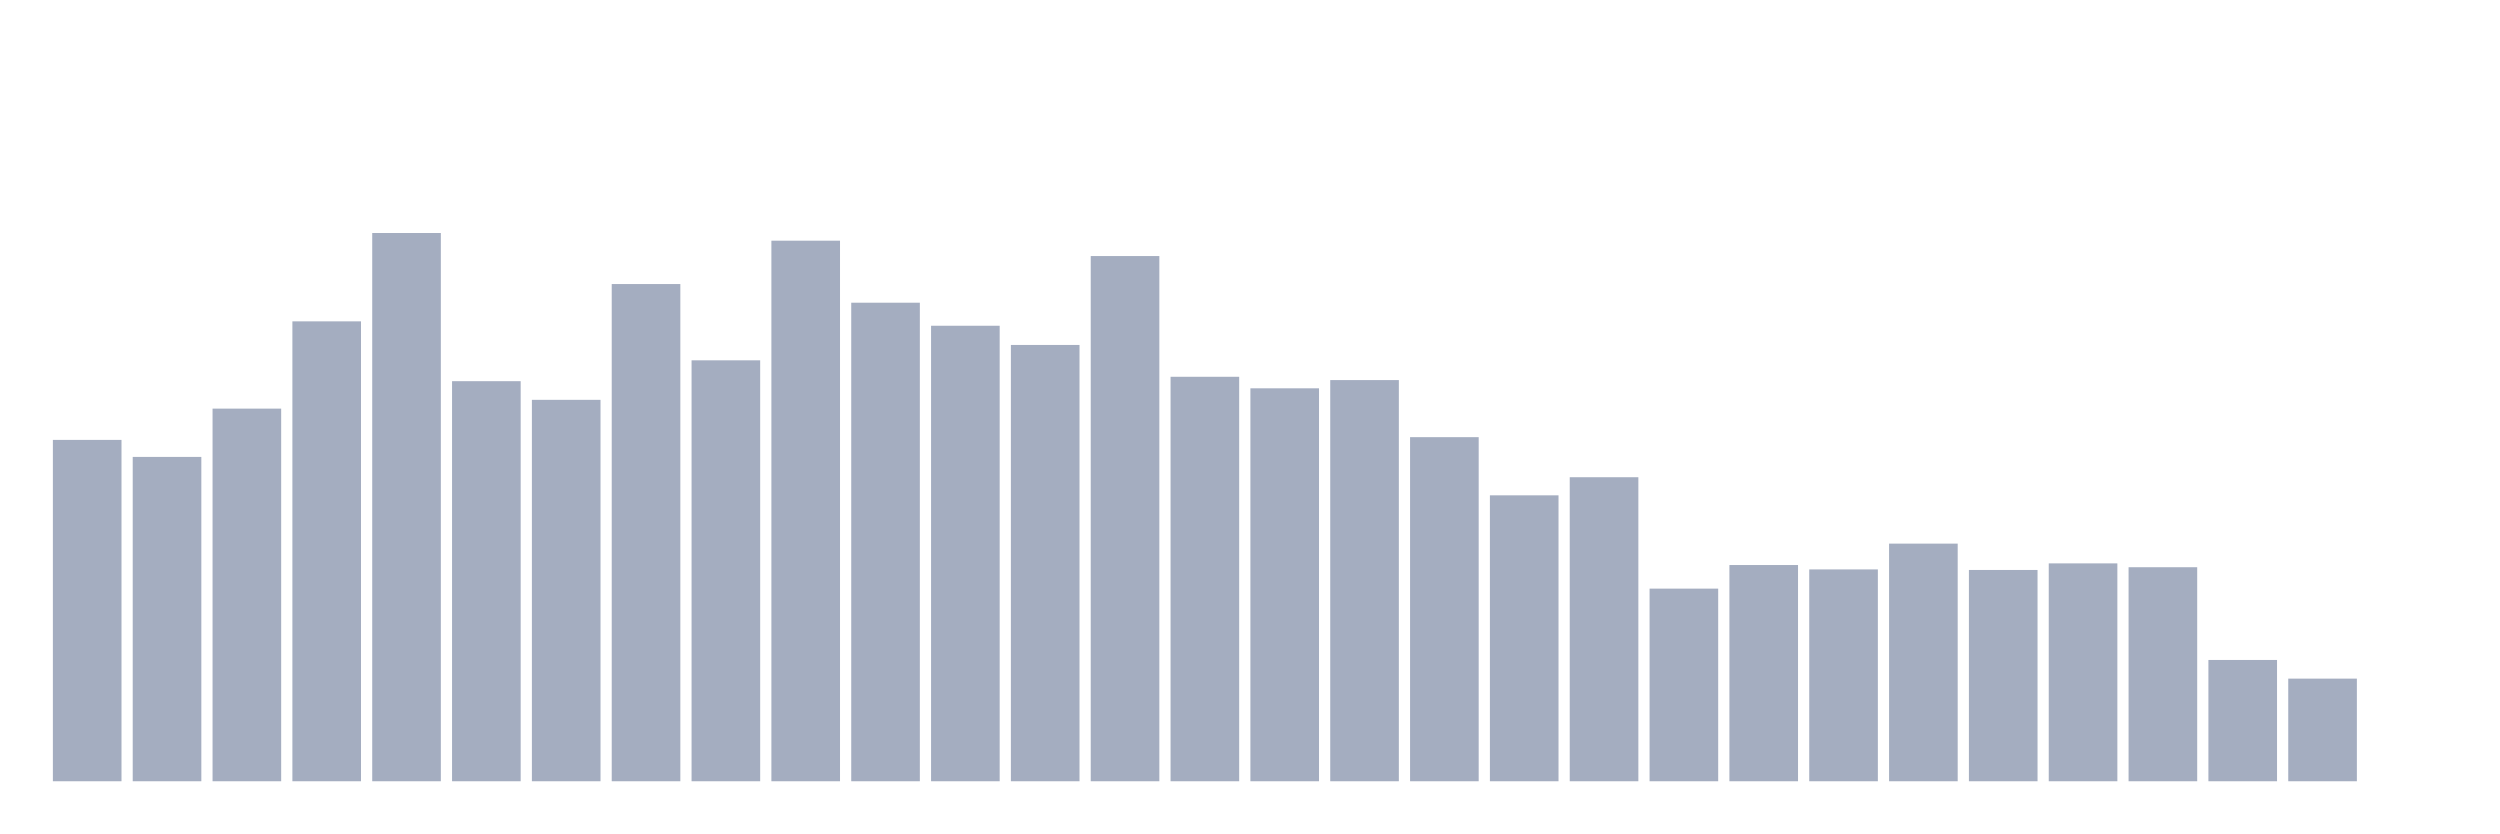
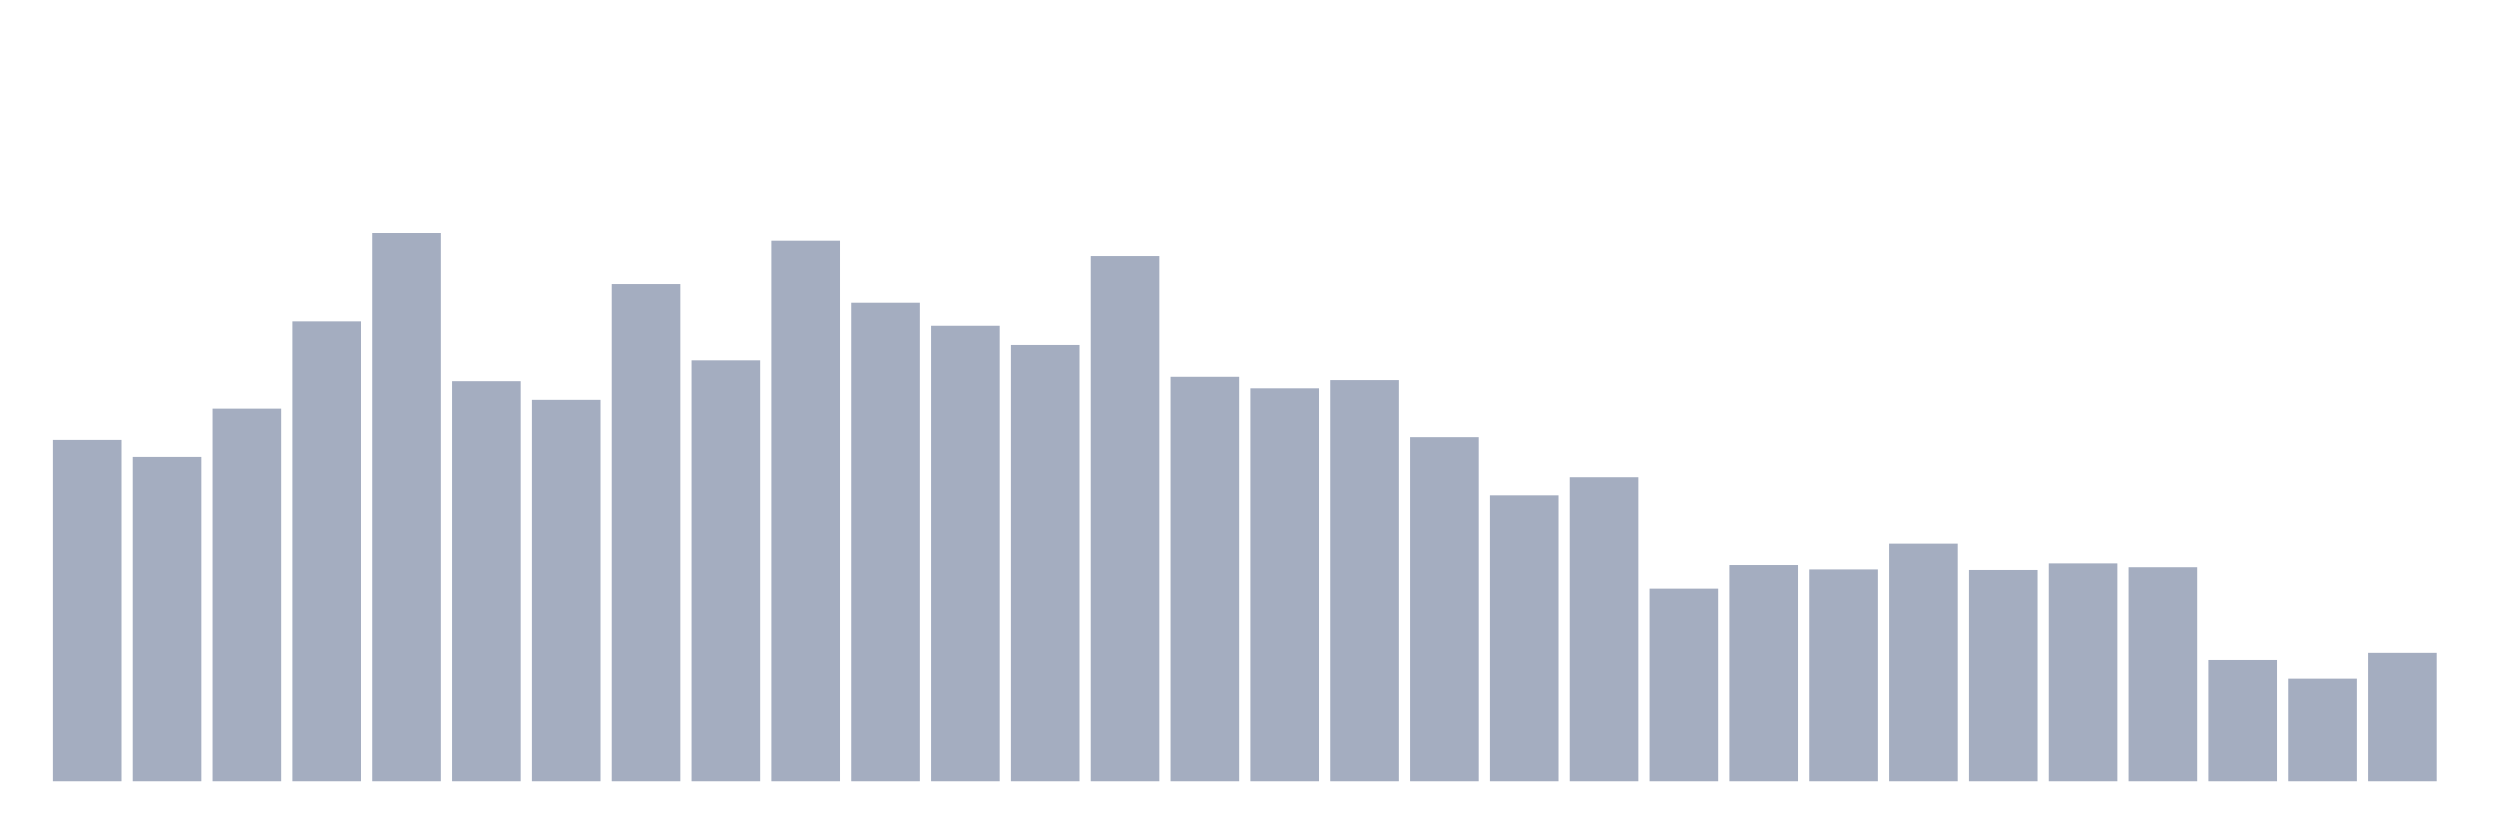
<svg xmlns="http://www.w3.org/2000/svg" viewBox="0 0 480 160">
  <g transform="translate(10,10)">
    <rect class="bar" x="0.153" width="13.175" y="74.461" height="65.539" fill="rgb(164,173,192)" />
    <rect class="bar" x="15.482" width="13.175" y="77.727" height="62.273" fill="rgb(164,173,192)" />
    <rect class="bar" x="30.81" width="13.175" y="68.455" height="71.545" fill="rgb(164,173,192)" />
    <rect class="bar" x="46.138" width="13.175" y="51.701" height="88.299" fill="rgb(164,173,192)" />
    <rect class="bar" x="61.466" width="13.175" y="34.737" height="105.263" fill="rgb(164,173,192)" />
    <rect class="bar" x="76.794" width="13.175" y="63.186" height="76.814" fill="rgb(164,173,192)" />
    <rect class="bar" x="92.123" width="13.175" y="66.769" height="73.231" fill="rgb(164,173,192)" />
    <rect class="bar" x="107.451" width="13.175" y="44.536" height="95.464" fill="rgb(164,173,192)" />
    <rect class="bar" x="122.779" width="13.175" y="59.182" height="80.818" fill="rgb(164,173,192)" />
    <rect class="bar" x="138.107" width="13.175" y="36.212" height="103.788" fill="rgb(164,173,192)" />
    <rect class="bar" x="153.436" width="13.175" y="48.119" height="91.881" fill="rgb(164,173,192)" />
    <rect class="bar" x="168.764" width="13.175" y="52.544" height="87.456" fill="rgb(164,173,192)" />
    <rect class="bar" x="184.092" width="13.175" y="56.232" height="83.768" fill="rgb(164,173,192)" />
    <rect class="bar" x="199.42" width="13.175" y="39.162" height="100.838" fill="rgb(164,173,192)" />
    <rect class="bar" x="214.748" width="13.175" y="62.343" height="77.657" fill="rgb(164,173,192)" />
    <rect class="bar" x="230.077" width="13.175" y="64.556" height="75.444" fill="rgb(164,173,192)" />
    <rect class="bar" x="245.405" width="13.175" y="62.976" height="77.024" fill="rgb(164,173,192)" />
    <rect class="bar" x="260.733" width="13.175" y="73.934" height="66.066" fill="rgb(164,173,192)" />
    <rect class="bar" x="276.061" width="13.175" y="85.103" height="54.897" fill="rgb(164,173,192)" />
    <rect class="bar" x="291.39" width="13.175" y="81.626" height="58.374" fill="rgb(164,173,192)" />
    <rect class="bar" x="306.718" width="13.175" y="103.016" height="36.984" fill="rgb(164,173,192)" />
    <rect class="bar" x="322.046" width="13.175" y="98.485" height="41.515" fill="rgb(164,173,192)" />
    <rect class="bar" x="337.374" width="13.175" y="99.328" height="40.672" fill="rgb(164,173,192)" />
    <rect class="bar" x="352.702" width="13.175" y="94.375" height="45.625" fill="rgb(164,173,192)" />
    <rect class="bar" x="368.031" width="13.175" y="99.433" height="40.567" fill="rgb(164,173,192)" />
    <rect class="bar" x="383.359" width="13.175" y="98.169" height="41.831" fill="rgb(164,173,192)" />
    <rect class="bar" x="398.687" width="13.175" y="98.906" height="41.094" fill="rgb(164,173,192)" />
    <rect class="bar" x="414.015" width="13.175" y="116.714" height="23.286" fill="rgb(164,173,192)" />
    <rect class="bar" x="429.344" width="13.175" y="120.296" height="19.704" fill="rgb(164,173,192)" />
-     <rect class="bar" x="444.672" width="13.175" y="140" height="0" fill="rgb(164,173,192)" />
+     <rect class="bar" x="444.672" width="13.175" y="115.344" height="24.656" fill="rgb(164,173,192)" />
  </g>
</svg>
